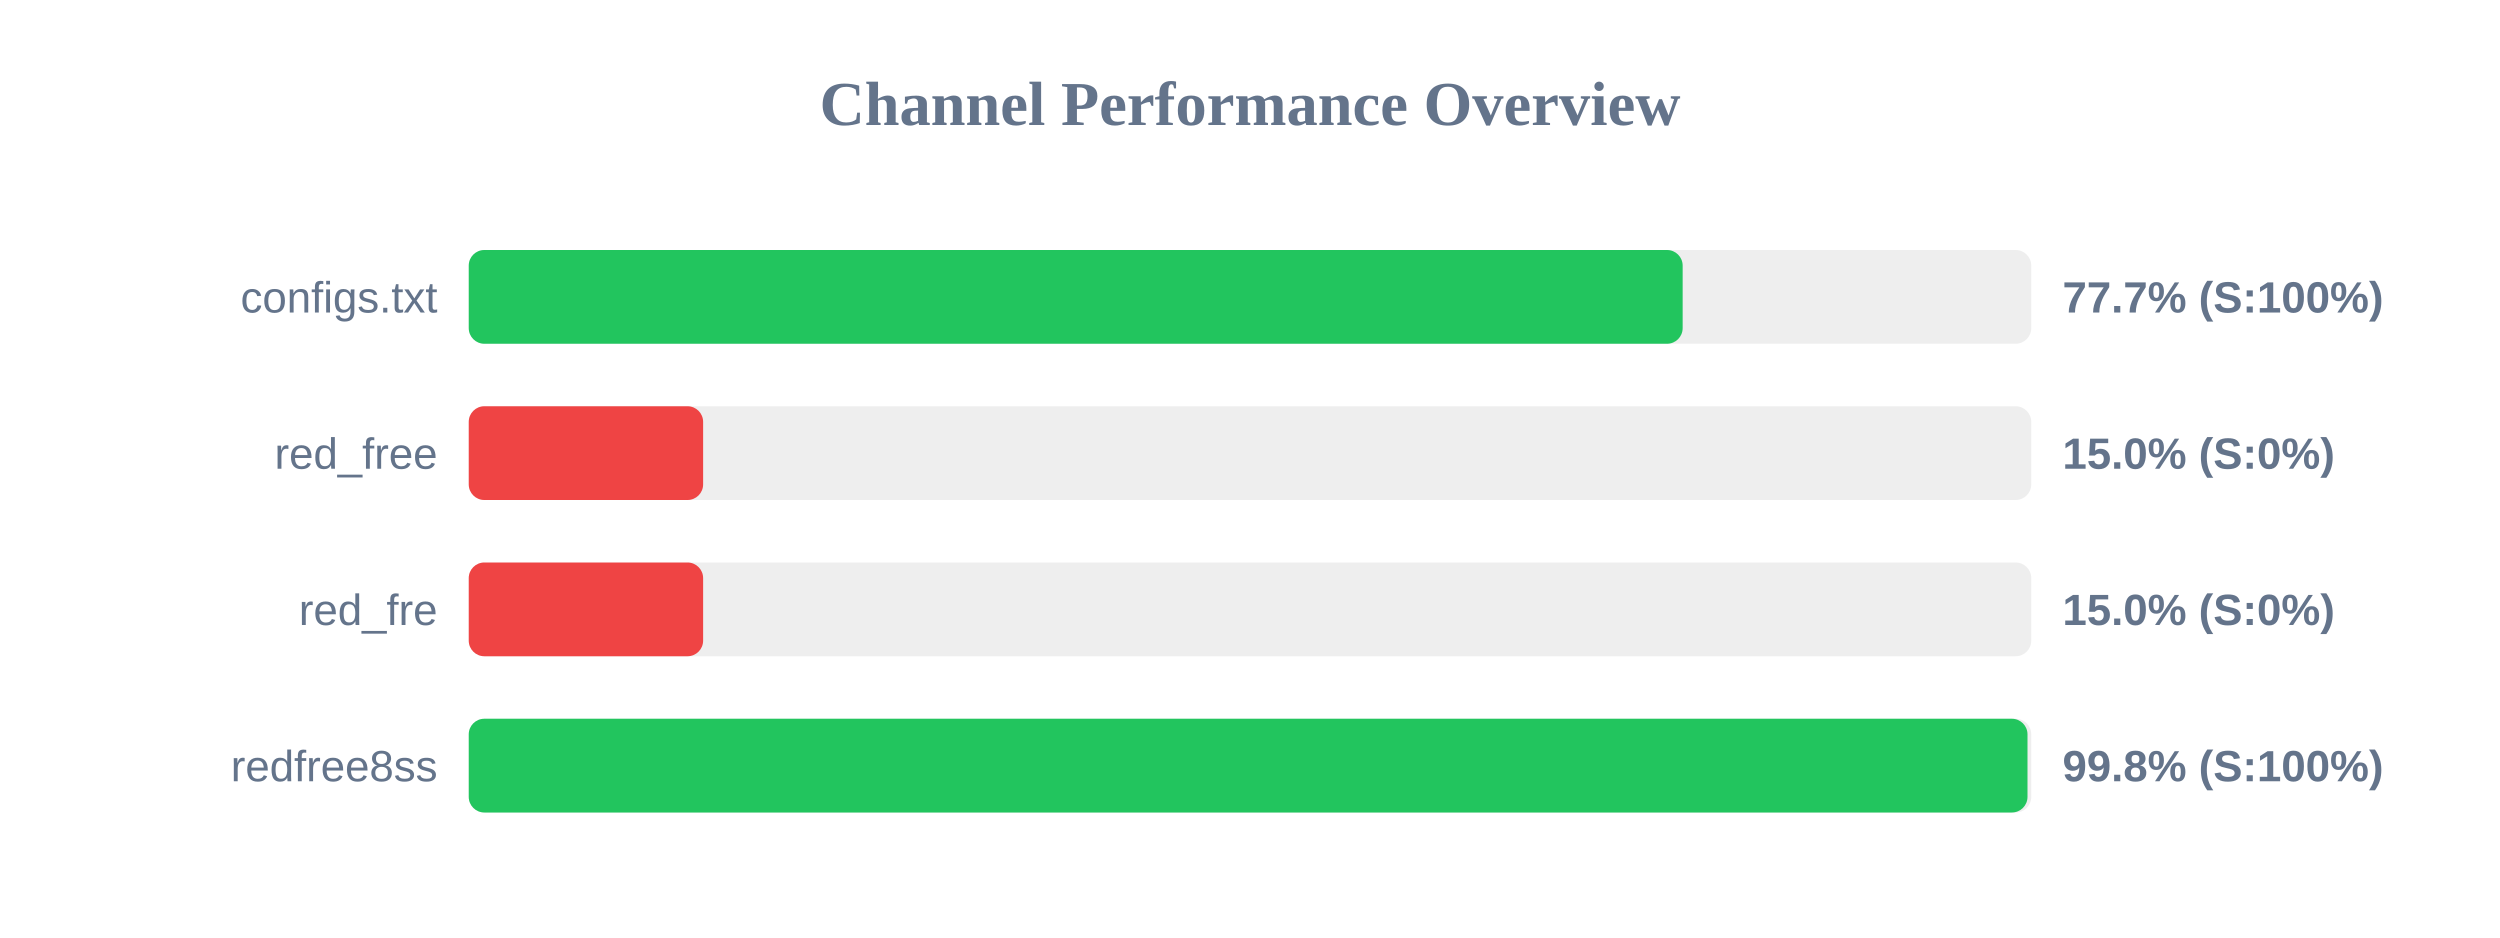
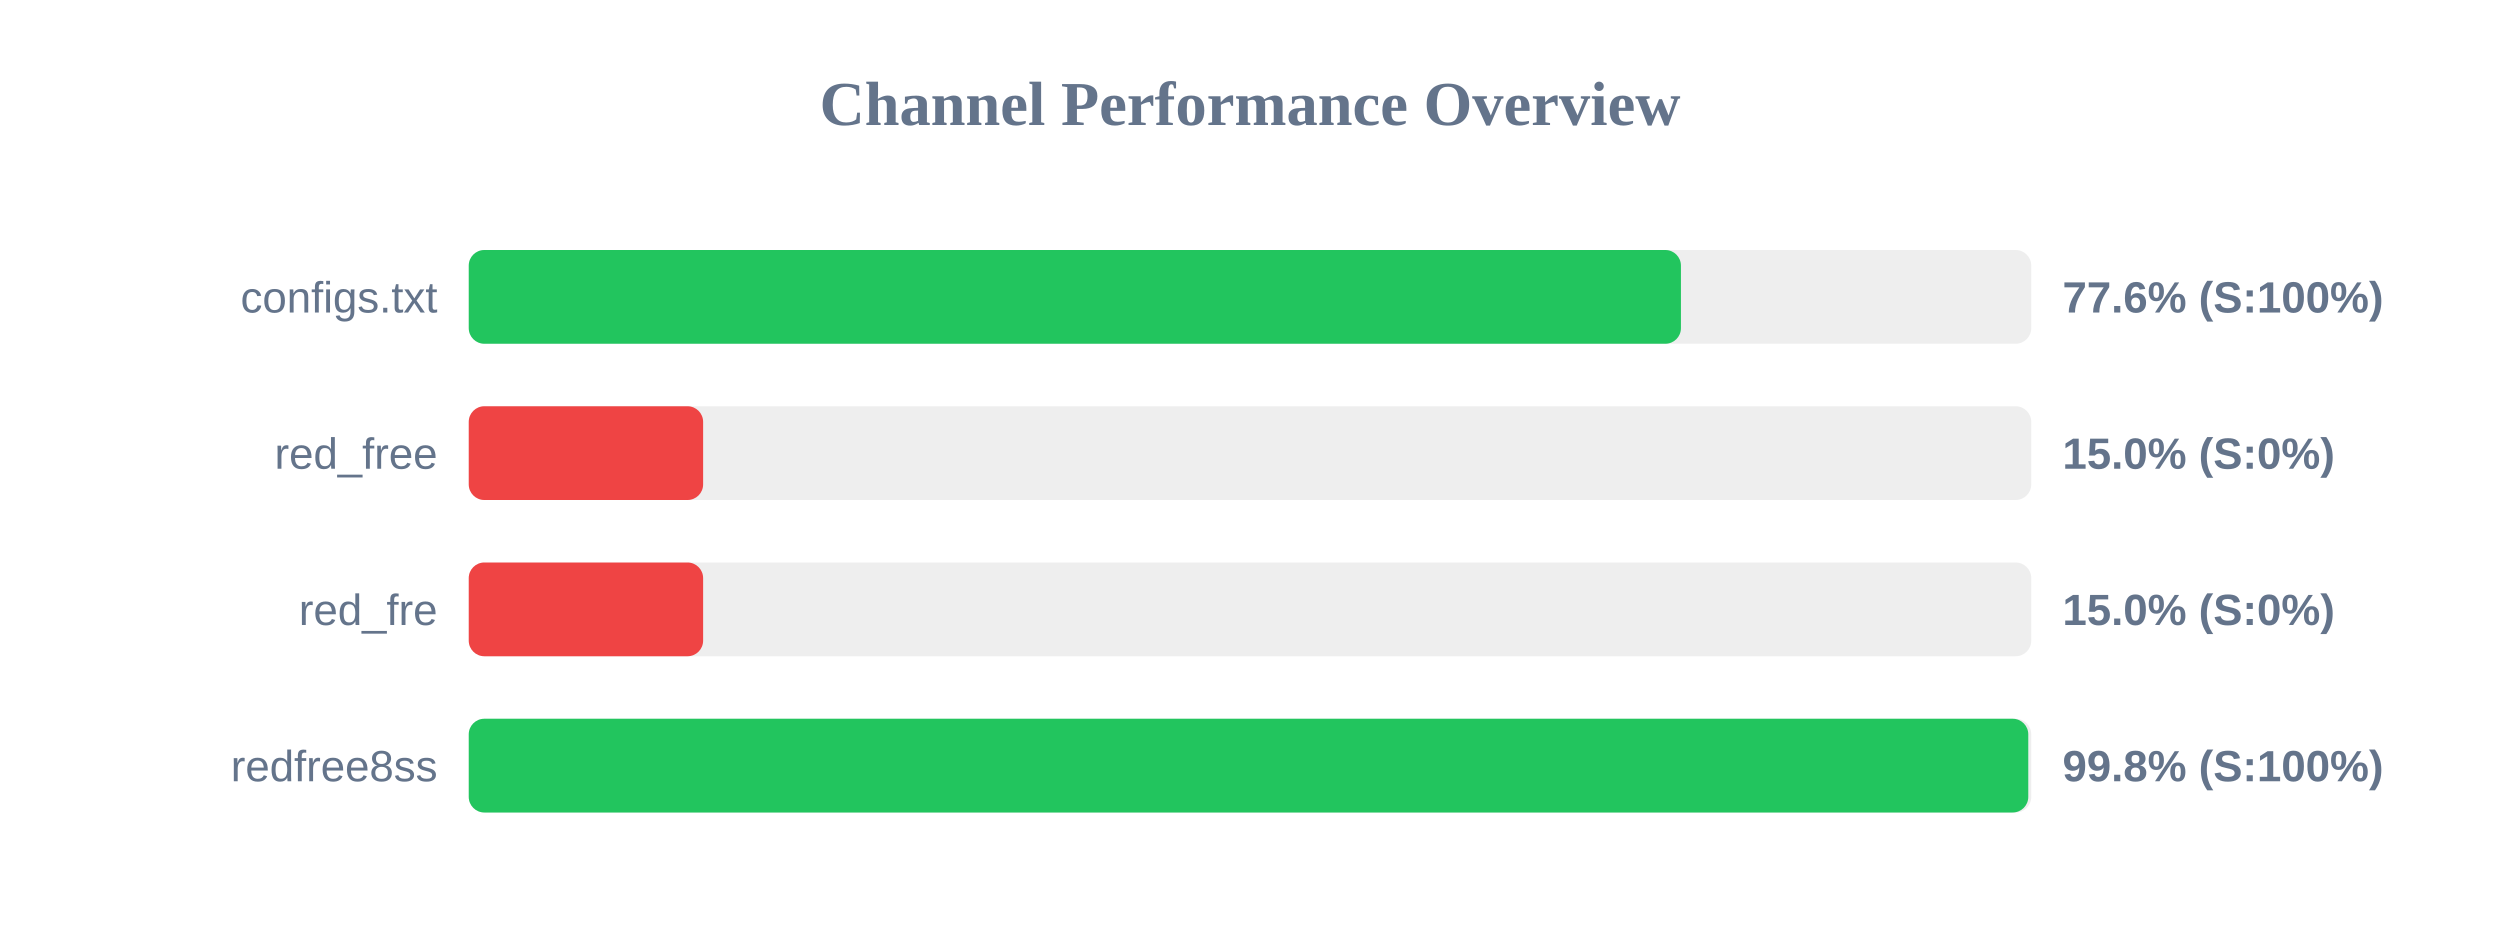
<svg xmlns="http://www.w3.org/2000/svg" width="800" height="300" version="1.1">
  <style>
        .row { font: 14px Arial; fill: #64748b; }
        .score { font: bold 14px Arial; fill: #64748b; }
    </style>
  <text x="400" y="40" text-anchor="middle" font-size="20px" font-weight="bold" fill="#64748b">Channel Performance Overview</text>
  <rect x="150" y="80" width="500" height="30" fill="#eee" rx="5" />
-   <rect x="150" y="80" width="388.45" height="30" fill="#22c55e" rx="5" />
+   <rect x="150" y="80" width="387.9" height="30" fill="#22c55e" rx="5" />
  <text x="140" y="100" text-anchor="end" class="row">configs.txt</text>
-   <text x="660" y="100" text-anchor="start" class="score">77.7% (S:100%)</text>
+   <text x="660" y="100" text-anchor="start" class="score">77.6% (S:100%)</text>
  <rect x="150" y="130" width="500" height="30" fill="#eee" rx="5" />
  <rect x="150" y="130" width="75.0" height="30" fill="#ef4444" rx="5" />
  <text x="140" y="150" text-anchor="end" class="row">red_free</text>
  <text x="660" y="150" text-anchor="start" class="score">15.0% (S:0%)</text>
  <rect x="150" y="180" width="500" height="30" fill="#eee" rx="5" />
  <rect x="150" y="180" width="75.0" height="30" fill="#ef4444" rx="5" />
  <text x="140" y="200" text-anchor="end" class="row">red_fre</text>
  <text x="660" y="200" text-anchor="start" class="score">15.0% (S:0%)</text>
  <rect x="150" y="230" width="500" height="30" fill="#eee" rx="5" />
-   <rect x="150" y="230" width="498.8" height="30" fill="#22c55e" rx="5" />
+   <rect x="150" y="230" width="499.05" height="30" fill="#22c55e" rx="5" />
  <text x="140" y="250" text-anchor="end" class="row">redfree8ss</text>
  <text x="660" y="250" text-anchor="start" class="score">99.8% (S:100%)</text>
</svg>
